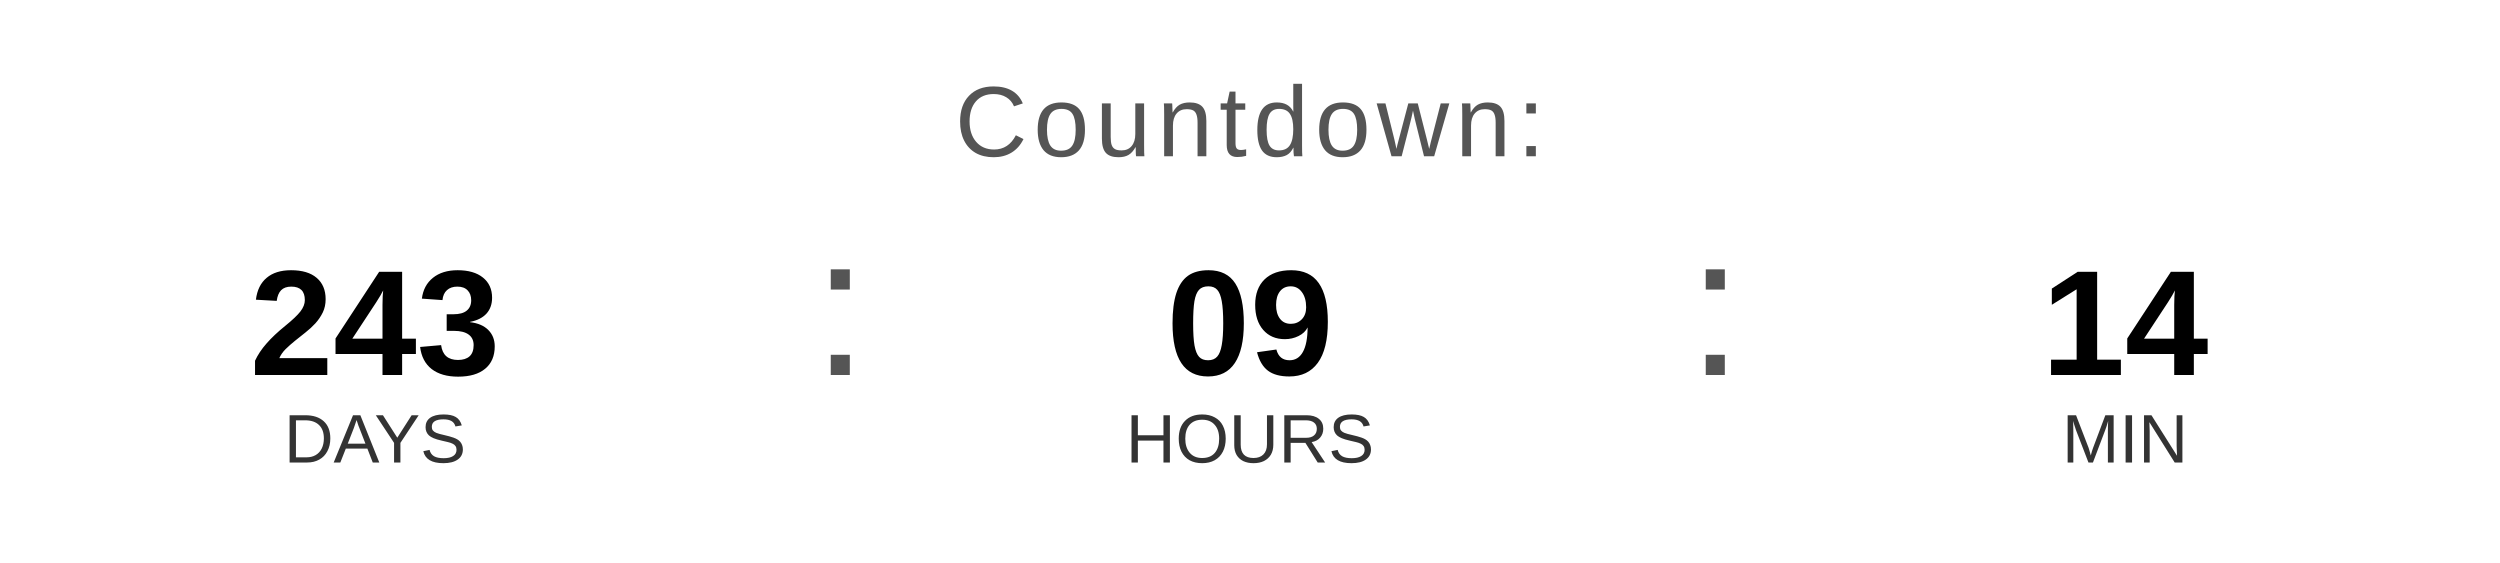
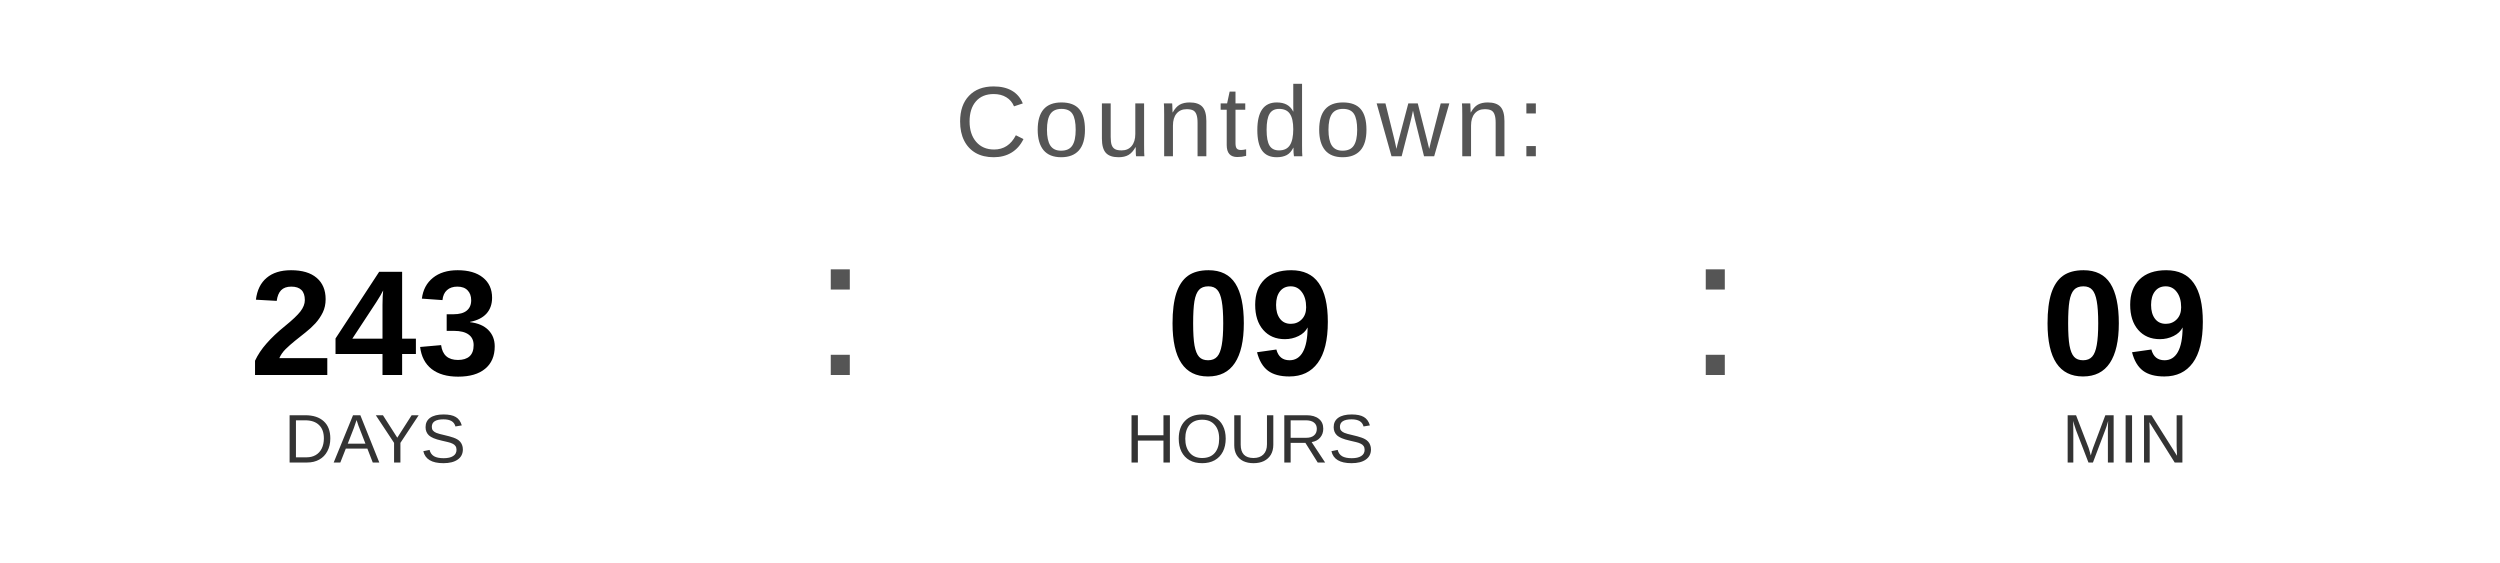
<svg xmlns="http://www.w3.org/2000/svg" width="400" height="90" viewBox="0 0 400 90">
  <text x="200" y="25" font-family="Arial, Helvetica, sans-serif" font-size="16" fill="#555555" text-anchor="middle" letter-spacing="1">
    Countdown:
  </text>
  <text x="60" y="60" font-family="Arial, Helvetica, sans-serif" font-size="24" font-weight="bold" fill="#000000" text-anchor="middle">243</text>
  <text x="60" y="74" font-family="Arial, Helvetica, sans-serif" font-size="11" fill="#333333" text-anchor="middle">DAYS</text>
  <text x="130" y="60" font-family="Arial, sans-serif" font-size="32" fill="#555555">:</text>
  <text x="200" y="60" font-family="Arial, Helvetica, sans-serif" font-size="24" font-weight="bold" fill="#000000" text-anchor="middle">09</text>
  <text x="200" y="74" font-family="Arial, Helvetica, sans-serif" font-size="11" fill="#333333" text-anchor="middle">HOURS</text>
  <text x="270" y="60" font-family="Arial, sans-serif" font-size="32" fill="#555555">:</text>
-   <text x="340" y="60" font-family="Arial, Helvetica, sans-serif" font-size="24" font-weight="bold" fill="#000000" text-anchor="middle">14</text>
+   <text x="340" y="60" font-family="Arial, Helvetica, sans-serif" font-size="24" font-weight="bold" fill="#000000" text-anchor="middle">09</text>
  <text x="340" y="74" font-family="Arial, Helvetica, sans-serif" font-size="11" fill="#333333" text-anchor="middle">MIN</text>
</svg>
